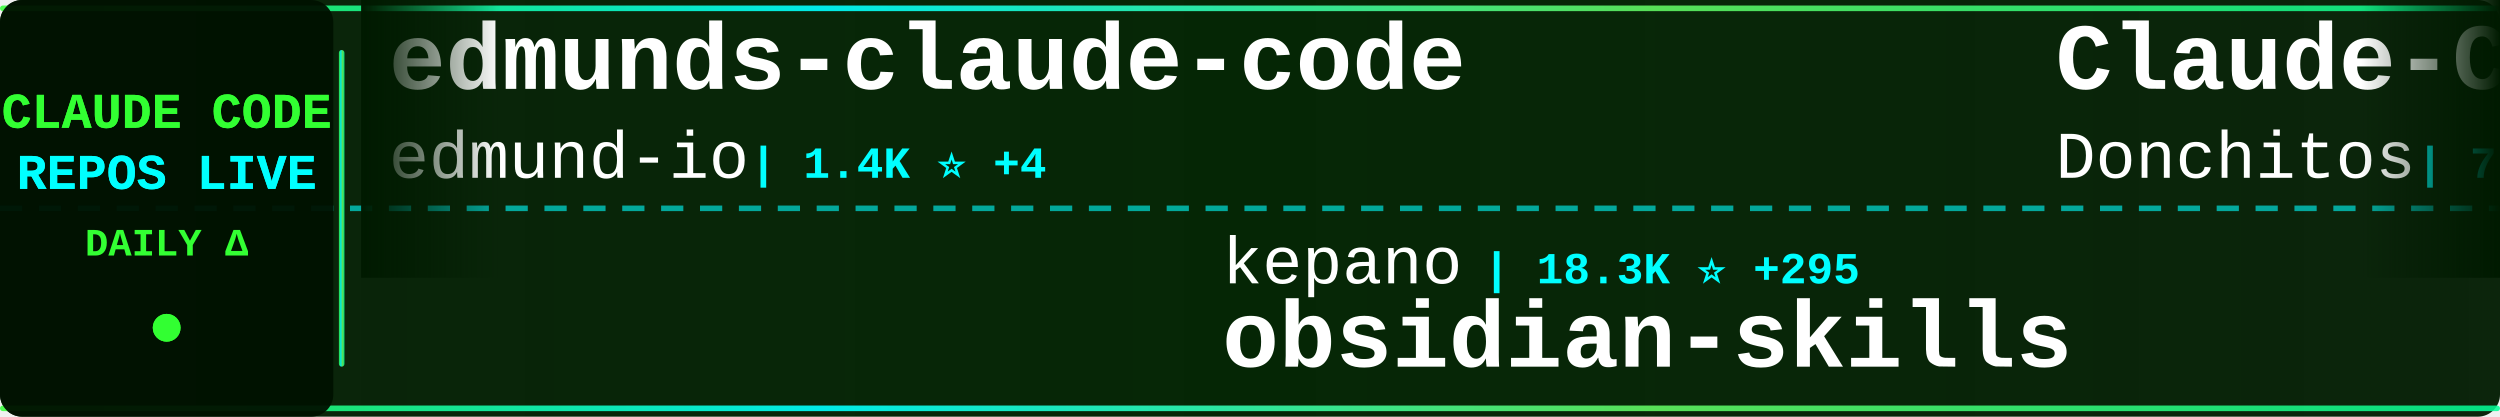
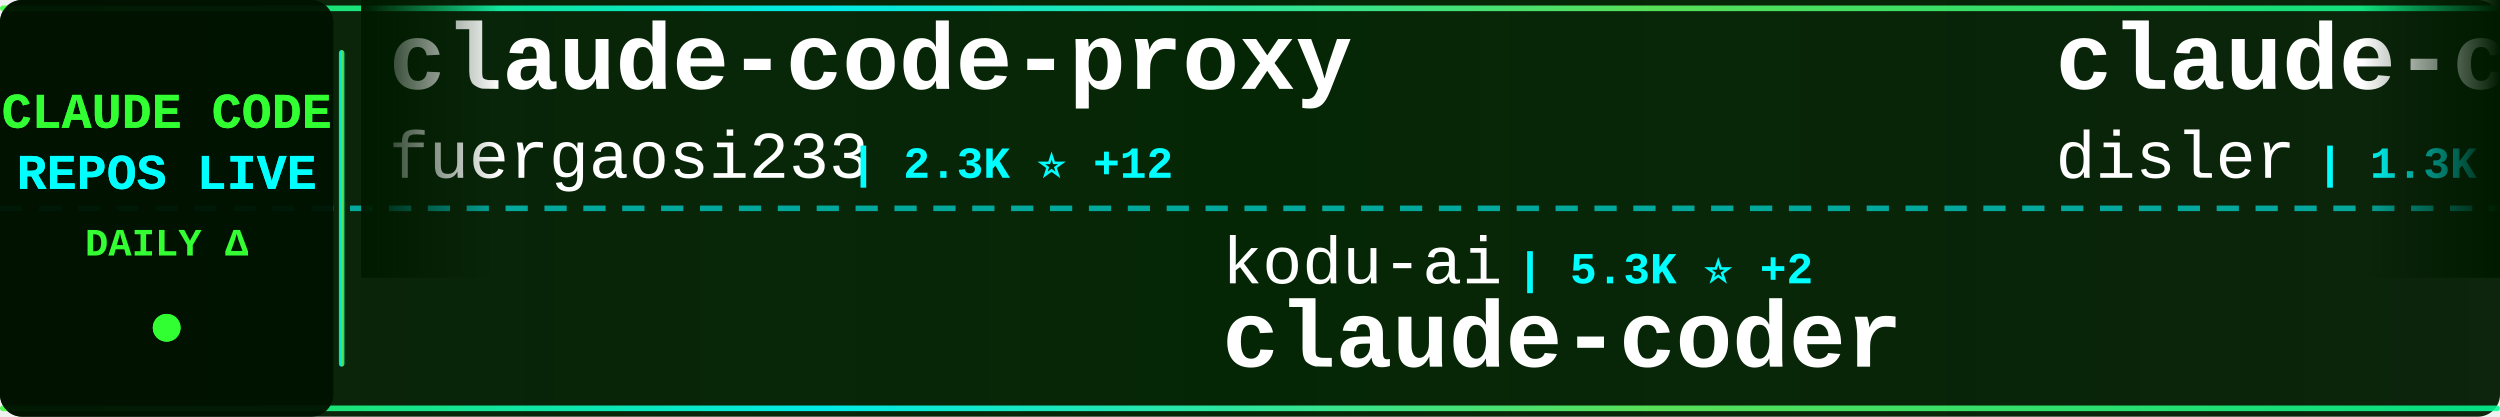
<svg xmlns="http://www.w3.org/2000/svg" width="900" height="150">
  <defs>
    <linearGradient id="tickerBg" x1="0%" y1="0%" x2="100%" y2="0%">
      <stop offset="0%" style="stop-color:#001a00;stop-opacity:0.95" />
      <stop offset="50%" style="stop-color:#002200;stop-opacity:0.98" />
      <stop offset="100%" style="stop-color:#001a00;stop-opacity:0.95" />
    </linearGradient>
    <linearGradient id="borderGrad" x1="0%" y1="0%" x2="100%" y2="0%">
      <stop offset="0%" style="stop-color:#33ff33;stop-opacity:0.85">
        <animate attributeName="stop-opacity" values="0.85;1;0.85" dur="2s" repeatCount="indefinite" />
      </stop>
      <stop offset="33%" style="stop-color:#00ffff;stop-opacity:0.9">
        <animate attributeName="stop-opacity" values="0.9;1;0.9" dur="2.2s" repeatCount="indefinite" />
      </stop>
      <stop offset="66%" style="stop-color:#66ff66;stop-opacity:0.85">
        <animate attributeName="stop-opacity" values="0.85;1;0.85" dur="1.8s" repeatCount="indefinite" />
      </stop>
      <stop offset="100%" style="stop-color:#00ff99;stop-opacity:0.85">
        <animate attributeName="stop-opacity" values="0.85;1;0.85" dur="2s" repeatCount="indefinite" />
      </stop>
    </linearGradient>
    <filter id="textGlow">
      <feGaussianBlur stdDeviation="0.1" result="coloredBlur" />
      <feMerge>
        <feMergeNode in="coloredBlur" />
        <feMergeNode in="SourceGraphic" />
      </feMerge>
    </filter>
    <filter id="metricGlow">
      <feGaussianBlur stdDeviation="0.2" result="coloredBlur" />
      <feMerge>
        <feMergeNode in="coloredBlur" />
        <feMergeNode in="SourceGraphic" />
      </feMerge>
    </filter>
    <linearGradient id="leftFade" x1="0%" y1="0%" x2="100%" y2="0%">
      <stop offset="0%" style="stop-color:#001a00;stop-opacity:1" />
      <stop offset="100%" style="stop-color:#001a00;stop-opacity:0" />
    </linearGradient>
    <linearGradient id="rightFade" x1="0%" y1="0%" x2="100%" y2="0%">
      <stop offset="0%" style="stop-color:#001a00;stop-opacity:0" />
      <stop offset="100%" style="stop-color:#001a00;stop-opacity:1" />
    </linearGradient>
  </defs>
  <rect width="900" height="150" fill="url(#tickerBg)" rx="8" />
  <rect x="0" y="2" width="900" height="2" fill="url(#borderGrad)" rx="1" />
  <rect x="0" y="146" width="900" height="2" fill="url(#borderGrad)" rx="1" />
  <line x1="0" y1="75" x2="900" y2="75" stroke="#00ffff" stroke-width="2" stroke-dasharray="8 6" opacity="0.6" />
  <rect x="0" y="0" width="120" height="150" fill="#001100" opacity="0.95" rx="8" />
  <text x="60" y="46" font-family="'Courier New', monospace" font-size="18" font-weight="bold" fill="#33ff33" text-anchor="middle" filter="url(#textGlow)">
    CLAUDE CODE
  </text>
  <text x="60" y="68" font-family="'Courier New', monospace" font-size="18" font-weight="bold" fill="#00ffff" text-anchor="middle" filter="url(#textGlow)">
    REPOS LIVE
  </text>
  <text x="60" y="92" font-family="'Courier New', monospace" font-size="14" font-weight="bold" fill="#33ff33" text-anchor="middle">
    DAILY Δ
  </text>
  <circle cx="60" cy="118" r="5" fill="#33ff33" filter="url(#metricGlow)">
    <animate attributeName="r" values="4;6;4" dur="1.5s" repeatCount="indefinite" />
    <animate attributeName="opacity" values="0.6;1;0.6" dur="1.5s" repeatCount="indefinite" />
  </circle>
  <rect x="122" y="18" width="2" height="114" fill="url(#borderGrad)" rx="1" />
  <clipPath id="tickerClip">
    <rect x="130" y="0" width="770" height="150" />
  </clipPath>
  <g clip-path="url(#tickerClip)">
    <g id="tickerItems">
      <animateTransform attributeName="transform" attributeType="XML" type="translate" from="0 0" to="-3000 0" dur="54s" repeatCount="indefinite" />
      <g transform="translate(0, 0)">
-         <text x="140" y="32" font-family="'Courier New', monospace" font-size="34" font-weight="bold" fill="#ffffff">edmunds-claude-code</text>
-         <text x="140" y="64" font-family="'Courier New', monospace" font-size="24" font-weight="normal" fill="#ffffff" opacity="1.0">edmund-io</text>
-         <text x="270" y="64" font-family="'Courier New', monospace" font-size="16" font-weight="bold" fill="#00ffff"> | 1.4K ⭐ +4</text>
+         <text x="140" y="32" font-family="'Courier New', monospace" font-size="34" font-weight="bold" fill="#ffffff">claude-code-proxy</text>
+         <text x="140" y="64" font-family="'Courier New', monospace" font-size="24" font-weight="normal" fill="#ffffff" opacity="1.0">fuergaosi233</text>
+         <text x="306" y="64" font-family="'Courier New', monospace" font-size="16" font-weight="bold" fill="#00ffff"> | 2.3K ⭐ +12</text>
      </g>
      <g transform="translate(300, 0)">
-         <text x="140" y="102" font-family="'Courier New', monospace" font-size="24" font-weight="normal" fill="#ffffff" opacity="1.0">kepano</text>
-         <text x="234" y="102" font-family="'Courier New', monospace" font-size="16" font-weight="bold" fill="#00ffff"> | 18.3K ⭐ +295</text>
-         <text x="140" y="132" font-family="'Courier New', monospace" font-size="34" font-weight="bold" fill="#ffffff">obsidian-skills</text>
-       </g>
-       <g transform="translate(600, 0)">
-         <text x="140" y="32" font-family="'Courier New', monospace" font-size="34" font-weight="bold" fill="#ffffff">Claude-Code-Game-Studios</text>
-         <text x="140" y="64" font-family="'Courier New', monospace" font-size="24" font-weight="normal" fill="#ffffff" opacity="1.0">Donchitos</text>
-         <text x="270" y="64" font-family="'Courier New', monospace" font-size="16" font-weight="bold" fill="#00ffff"> | 7.4K ⭐ +275</text>
-       </g>
-       <g transform="translate(900, 0)">
-         <text x="140" y="102" font-family="'Courier New', monospace" font-size="24" font-weight="normal" fill="#ffffff" opacity="1.0">snarktank</text>
-         <text x="270" y="102" font-family="'Courier New', monospace" font-size="16" font-weight="bold" fill="#00ffff"> | 14.1K ⭐ +72</text>
-         <text x="140" y="132" font-family="'Courier New', monospace" font-size="34" font-weight="bold" fill="#ffffff">ralph</text>
-       </g>
-       <g transform="translate(1200, 0)">
-         <text x="140" y="32" font-family="'Courier New', monospace" font-size="34" font-weight="bold" fill="#ffffff">claude-code-transcripts</text>
-         <text x="140" y="64" font-family="'Courier New', monospace" font-size="24" font-weight="normal" fill="#ffffff" opacity="1.0">simonw</text>
-         <text x="234" y="64" font-family="'Courier New', monospace" font-size="16" font-weight="bold" fill="#00ffff"> | 1.4K ⭐ +20</text>
-       </g>
-       <g transform="translate(1500, 0)">
-         <text x="140" y="102" font-family="'Courier New', monospace" font-size="24" font-weight="normal" fill="#ffffff" opacity="1.0">steipete</text>
-         <text x="258" y="102" font-family="'Courier New', monospace" font-size="16" font-weight="bold" fill="#00ffff"> | 1.2K ⭐ +4</text>
-         <text x="140" y="132" font-family="'Courier New', monospace" font-size="34" font-weight="bold" fill="#ffffff">claude-code-mcp</text>
-       </g>
-       <g transform="translate(1800, 0)">
-         <text x="140" y="32" font-family="'Courier New', monospace" font-size="34" font-weight="bold" fill="#ffffff">pi-vs-claude-code</text>
-         <text x="140" y="64" font-family="'Courier New', monospace" font-size="24" font-weight="normal" fill="#ffffff" opacity="1.0">disler</text>
-         <text x="234" y="64" font-family="'Courier New', monospace" font-size="16" font-weight="bold" fill="#00ffff"> | 578 ⭐ +7</text>
-       </g>
-       <g transform="translate(2100, 0)">
        <text x="140" y="102" font-family="'Courier New', monospace" font-size="24" font-weight="normal" fill="#ffffff" opacity="1.0">kodu-ai</text>
        <text x="246" y="102" font-family="'Courier New', monospace" font-size="16" font-weight="bold" fill="#00ffff"> | 5.3K ⭐ +2</text>
        <text x="140" y="132" font-family="'Courier New', monospace" font-size="34" font-weight="bold" fill="#ffffff">claude-coder</text>
      </g>
+       <g transform="translate(600, 0)">
+         <text x="140" y="32" font-family="'Courier New', monospace" font-size="34" font-weight="bold" fill="#ffffff">claude-code-hooks-multi-...</text>
+         <text x="140" y="64" font-family="'Courier New', monospace" font-size="24" font-weight="normal" fill="#ffffff" opacity="1.0">disler</text>
+         <text x="234" y="64" font-family="'Courier New', monospace" font-size="16" font-weight="bold" fill="#00ffff"> | 1.3K ⭐ +8</text>
+       </g>
+       <g transform="translate(900, 0)">
+         <text x="140" y="102" font-family="'Courier New', monospace" font-size="24" font-weight="normal" fill="#ffffff" opacity="1.0">router-for-me</text>
+         <text x="318" y="102" font-family="'Courier New', monospace" font-size="16" font-weight="bold" fill="#00ffff"> | 21.4K ⭐ +337</text>
+         <text x="140" y="132" font-family="'Courier New', monospace" font-size="34" font-weight="bold" fill="#ffffff">CLIProxyAPI</text>
+       </g>
+       <g transform="translate(1200, 0)">
+         <text x="140" y="32" font-family="'Courier New', monospace" font-size="34" font-weight="bold" fill="#ffffff">ralph-claude-code</text>
+         <text x="140" y="64" font-family="'Courier New', monospace" font-size="24" font-weight="normal" fill="#ffffff" opacity="1.0">frankbria</text>
+         <text x="270" y="64" font-family="'Courier New', monospace" font-size="16" font-weight="bold" fill="#00ffff"> | 8.3K ⭐ +26</text>
+       </g>
+       <g transform="translate(1500, 0)">
+         <text x="140" y="102" font-family="'Courier New', monospace" font-size="24" font-weight="normal" fill="#ffffff" opacity="1.0">affaan-m</text>
+         <text x="258" y="102" font-family="'Courier New', monospace" font-size="16" font-weight="bold" fill="#00ffff"> | 118.8K ⭐ +2.6K</text>
+         <text x="140" y="132" font-family="'Courier New', monospace" font-size="34" font-weight="bold" fill="#ffffff">everything-claude-code</text>
+       </g>
+       <g transform="translate(1800, 0)">
+         <text x="140" y="32" font-family="'Courier New', monospace" font-size="34" font-weight="bold" fill="#ffffff">Claude-Code-Game-Studios</text>
+         <text x="140" y="64" font-family="'Courier New', monospace" font-size="24" font-weight="normal" fill="#ffffff" opacity="1.0">Donchitos</text>
+         <text x="270" y="64" font-family="'Courier New', monospace" font-size="16" font-weight="bold" fill="#00ffff"> | 7.5K ⭐ +270</text>
+       </g>
+       <g transform="translate(2100, 0)">
+         <text x="140" y="102" font-family="'Courier New', monospace" font-size="24" font-weight="normal" fill="#ffffff" opacity="1.0">timothywarner-org</text>
+         <text x="366" y="102" font-family="'Courier New', monospace" font-size="16" font-weight="bold" fill="#00ffff"> | 205 ⭐ +1</text>
+         <text x="140" y="132" font-family="'Courier New', monospace" font-size="34" font-weight="bold" fill="#ffffff">claude-code</text>
+       </g>
      <g transform="translate(2400, 0)">
-         <text x="140" y="32" font-family="'Courier New', monospace" font-size="34" font-weight="bold" fill="#ffffff">Claude-Code-Workflow</text>
-         <text x="140" y="64" font-family="'Courier New', monospace" font-size="24" font-weight="normal" fill="#ffffff" opacity="1.0">catlog22</text>
-         <text x="258" y="64" font-family="'Courier New', monospace" font-size="16" font-weight="bold" fill="#00ffff"> | 1.6K ⭐ +8</text>
+         <text x="140" y="32" font-family="'Courier New', monospace" font-size="34" font-weight="bold" fill="#ffffff">claude-code-requirements...</text>
+         <text x="140" y="64" font-family="'Courier New', monospace" font-size="24" font-weight="normal" fill="#ffffff" opacity="1.0">rizethereum</text>
+         <text x="294" y="64" font-family="'Courier New', monospace" font-size="16" font-weight="bold" fill="#00ffff"> | 1.8K ⭐ +2</text>
      </g>
      <g transform="translate(2700, 0)">
-         <text x="140" y="102" font-family="'Courier New', monospace" font-size="24" font-weight="normal" fill="#ffffff" opacity="1.0">centminmod</text>
-         <text x="282" y="102" font-family="'Courier New', monospace" font-size="16" font-weight="bold" fill="#00ffff"> | 2.1K ⭐ +5</text>
-         <text x="140" y="132" font-family="'Courier New', monospace" font-size="34" font-weight="bold" fill="#ffffff">my-claude-code-setup</text>
+         <text x="140" y="102" font-family="'Courier New', monospace" font-size="24" font-weight="normal" fill="#ffffff" opacity="1.0">FlorianBruniaux</text>
+         <text x="342" y="102" font-family="'Courier New', monospace" font-size="16" font-weight="bold" fill="#00ffff"> | 2.6K ⭐ +66</text>
+         <text x="140" y="132" font-family="'Courier New', monospace" font-size="34" font-weight="bold" fill="#ffffff">claude-code-ultimate-gui...</text>
      </g>
      <g transform="translate(3000, 0)">
-         <text x="140" y="32" font-family="'Courier New', monospace" font-size="34" font-weight="bold" fill="#ffffff">edmunds-claude-code</text>
-         <text x="140" y="64" font-family="'Courier New', monospace" font-size="24" font-weight="normal" fill="#ffffff" opacity="1.0">edmund-io</text>
-         <text x="270" y="64" font-family="'Courier New', monospace" font-size="16" font-weight="bold" fill="#00ffff"> | 1.4K ⭐ +4</text>
+         <text x="140" y="32" font-family="'Courier New', monospace" font-size="34" font-weight="bold" fill="#ffffff">claude-code-proxy</text>
+         <text x="140" y="64" font-family="'Courier New', monospace" font-size="24" font-weight="normal" fill="#ffffff" opacity="1.0">fuergaosi233</text>
+         <text x="306" y="64" font-family="'Courier New', monospace" font-size="16" font-weight="bold" fill="#00ffff"> | 2.3K ⭐ +12</text>
      </g>
      <g transform="translate(3300, 0)">
-         <text x="140" y="102" font-family="'Courier New', monospace" font-size="24" font-weight="normal" fill="#ffffff" opacity="1.0">kepano</text>
-         <text x="234" y="102" font-family="'Courier New', monospace" font-size="16" font-weight="bold" fill="#00ffff"> | 18.3K ⭐ +295</text>
-         <text x="140" y="132" font-family="'Courier New', monospace" font-size="34" font-weight="bold" fill="#ffffff">obsidian-skills</text>
+         <text x="140" y="102" font-family="'Courier New', monospace" font-size="24" font-weight="normal" fill="#ffffff" opacity="1.0">kodu-ai</text>
+         <text x="246" y="102" font-family="'Courier New', monospace" font-size="16" font-weight="bold" fill="#00ffff"> | 5.3K ⭐ +2</text>
+         <text x="140" y="132" font-family="'Courier New', monospace" font-size="34" font-weight="bold" fill="#ffffff">claude-coder</text>
      </g>
      <g transform="translate(3600, 0)">
-         <text x="140" y="32" font-family="'Courier New', monospace" font-size="34" font-weight="bold" fill="#ffffff">Claude-Code-Game-Studios</text>
-         <text x="140" y="64" font-family="'Courier New', monospace" font-size="24" font-weight="normal" fill="#ffffff" opacity="1.0">Donchitos</text>
-         <text x="270" y="64" font-family="'Courier New', monospace" font-size="16" font-weight="bold" fill="#00ffff"> | 7.4K ⭐ +275</text>
+         <text x="140" y="32" font-family="'Courier New', monospace" font-size="34" font-weight="bold" fill="#ffffff">claude-code-hooks-multi-...</text>
+         <text x="140" y="64" font-family="'Courier New', monospace" font-size="24" font-weight="normal" fill="#ffffff" opacity="1.0">disler</text>
+         <text x="234" y="64" font-family="'Courier New', monospace" font-size="16" font-weight="bold" fill="#00ffff"> | 1.3K ⭐ +8</text>
      </g>
      <g transform="translate(3900, 0)">
-         <text x="140" y="102" font-family="'Courier New', monospace" font-size="24" font-weight="normal" fill="#ffffff" opacity="1.0">snarktank</text>
-         <text x="270" y="102" font-family="'Courier New', monospace" font-size="16" font-weight="bold" fill="#00ffff"> | 14.1K ⭐ +72</text>
-         <text x="140" y="132" font-family="'Courier New', monospace" font-size="34" font-weight="bold" fill="#ffffff">ralph</text>
+         <text x="140" y="102" font-family="'Courier New', monospace" font-size="24" font-weight="normal" fill="#ffffff" opacity="1.0">router-for-me</text>
+         <text x="318" y="102" font-family="'Courier New', monospace" font-size="16" font-weight="bold" fill="#00ffff"> | 21.4K ⭐ +337</text>
+         <text x="140" y="132" font-family="'Courier New', monospace" font-size="34" font-weight="bold" fill="#ffffff">CLIProxyAPI</text>
      </g>
    </g>
  </g>
  <rect x="130" y="0" width="50" height="100" fill="url(#leftFade)" />
  <rect x="850" y="0" width="50" height="100" fill="url(#rightFade)" />
</svg>
